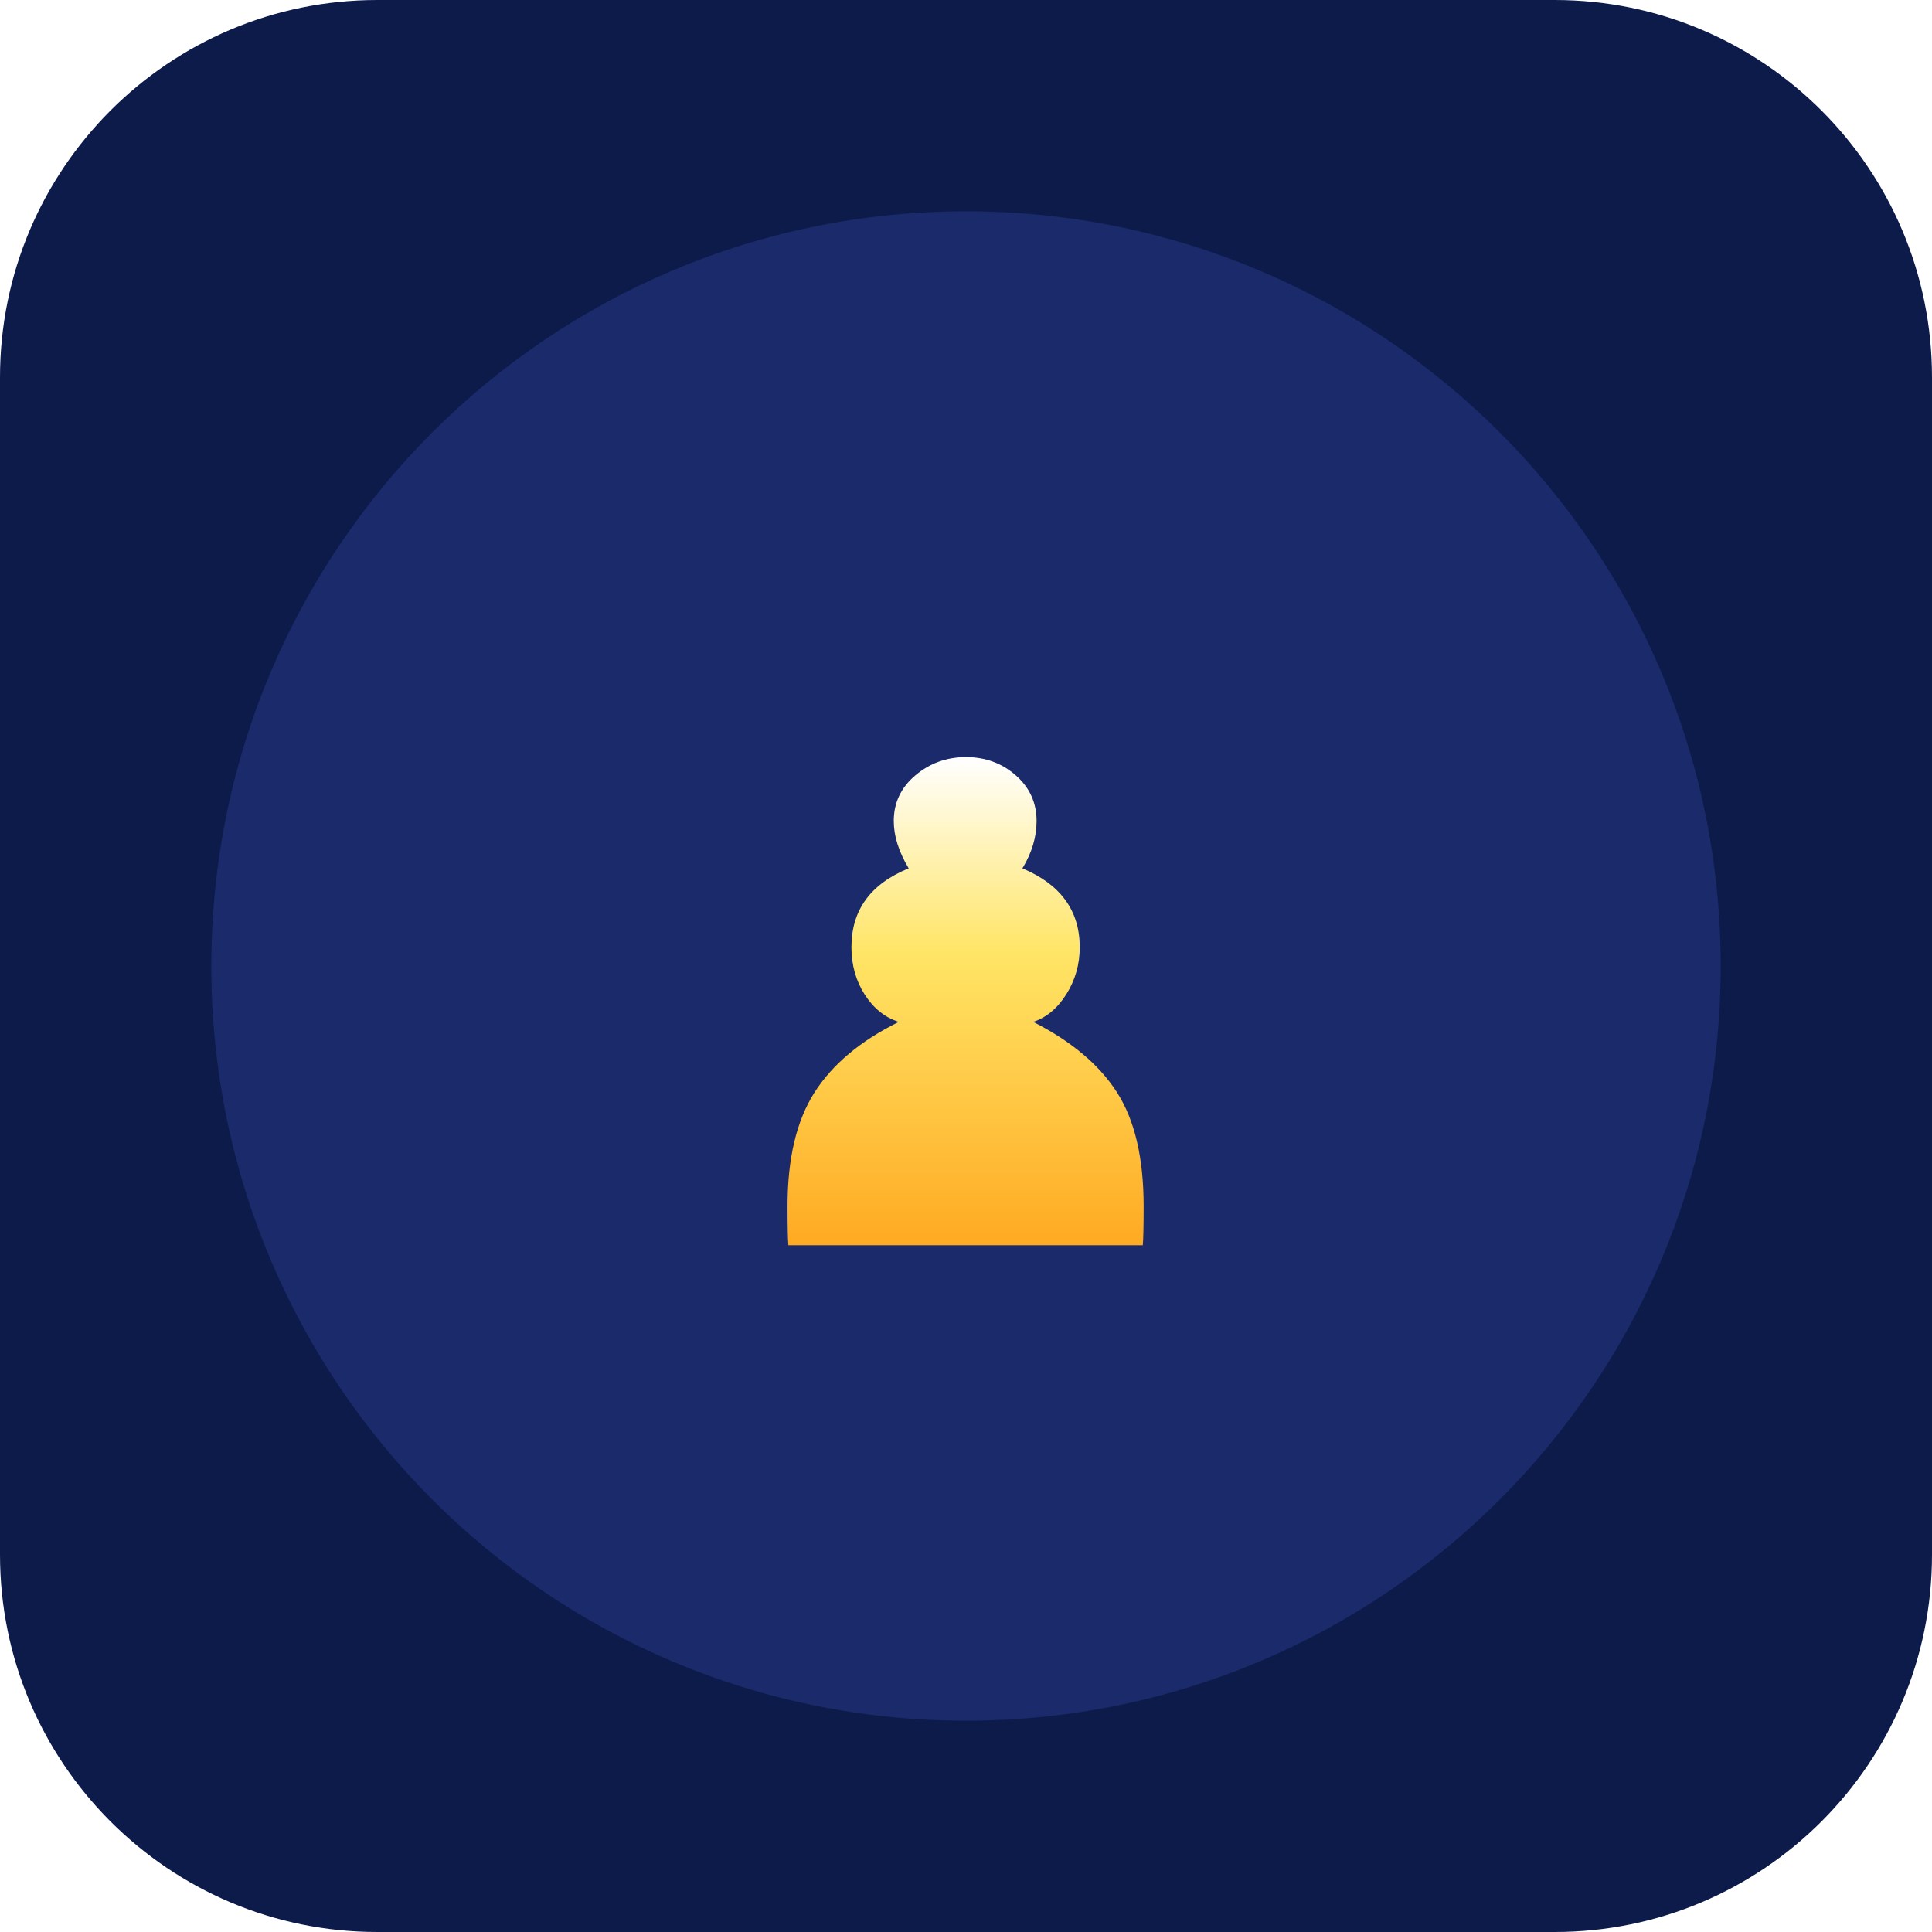
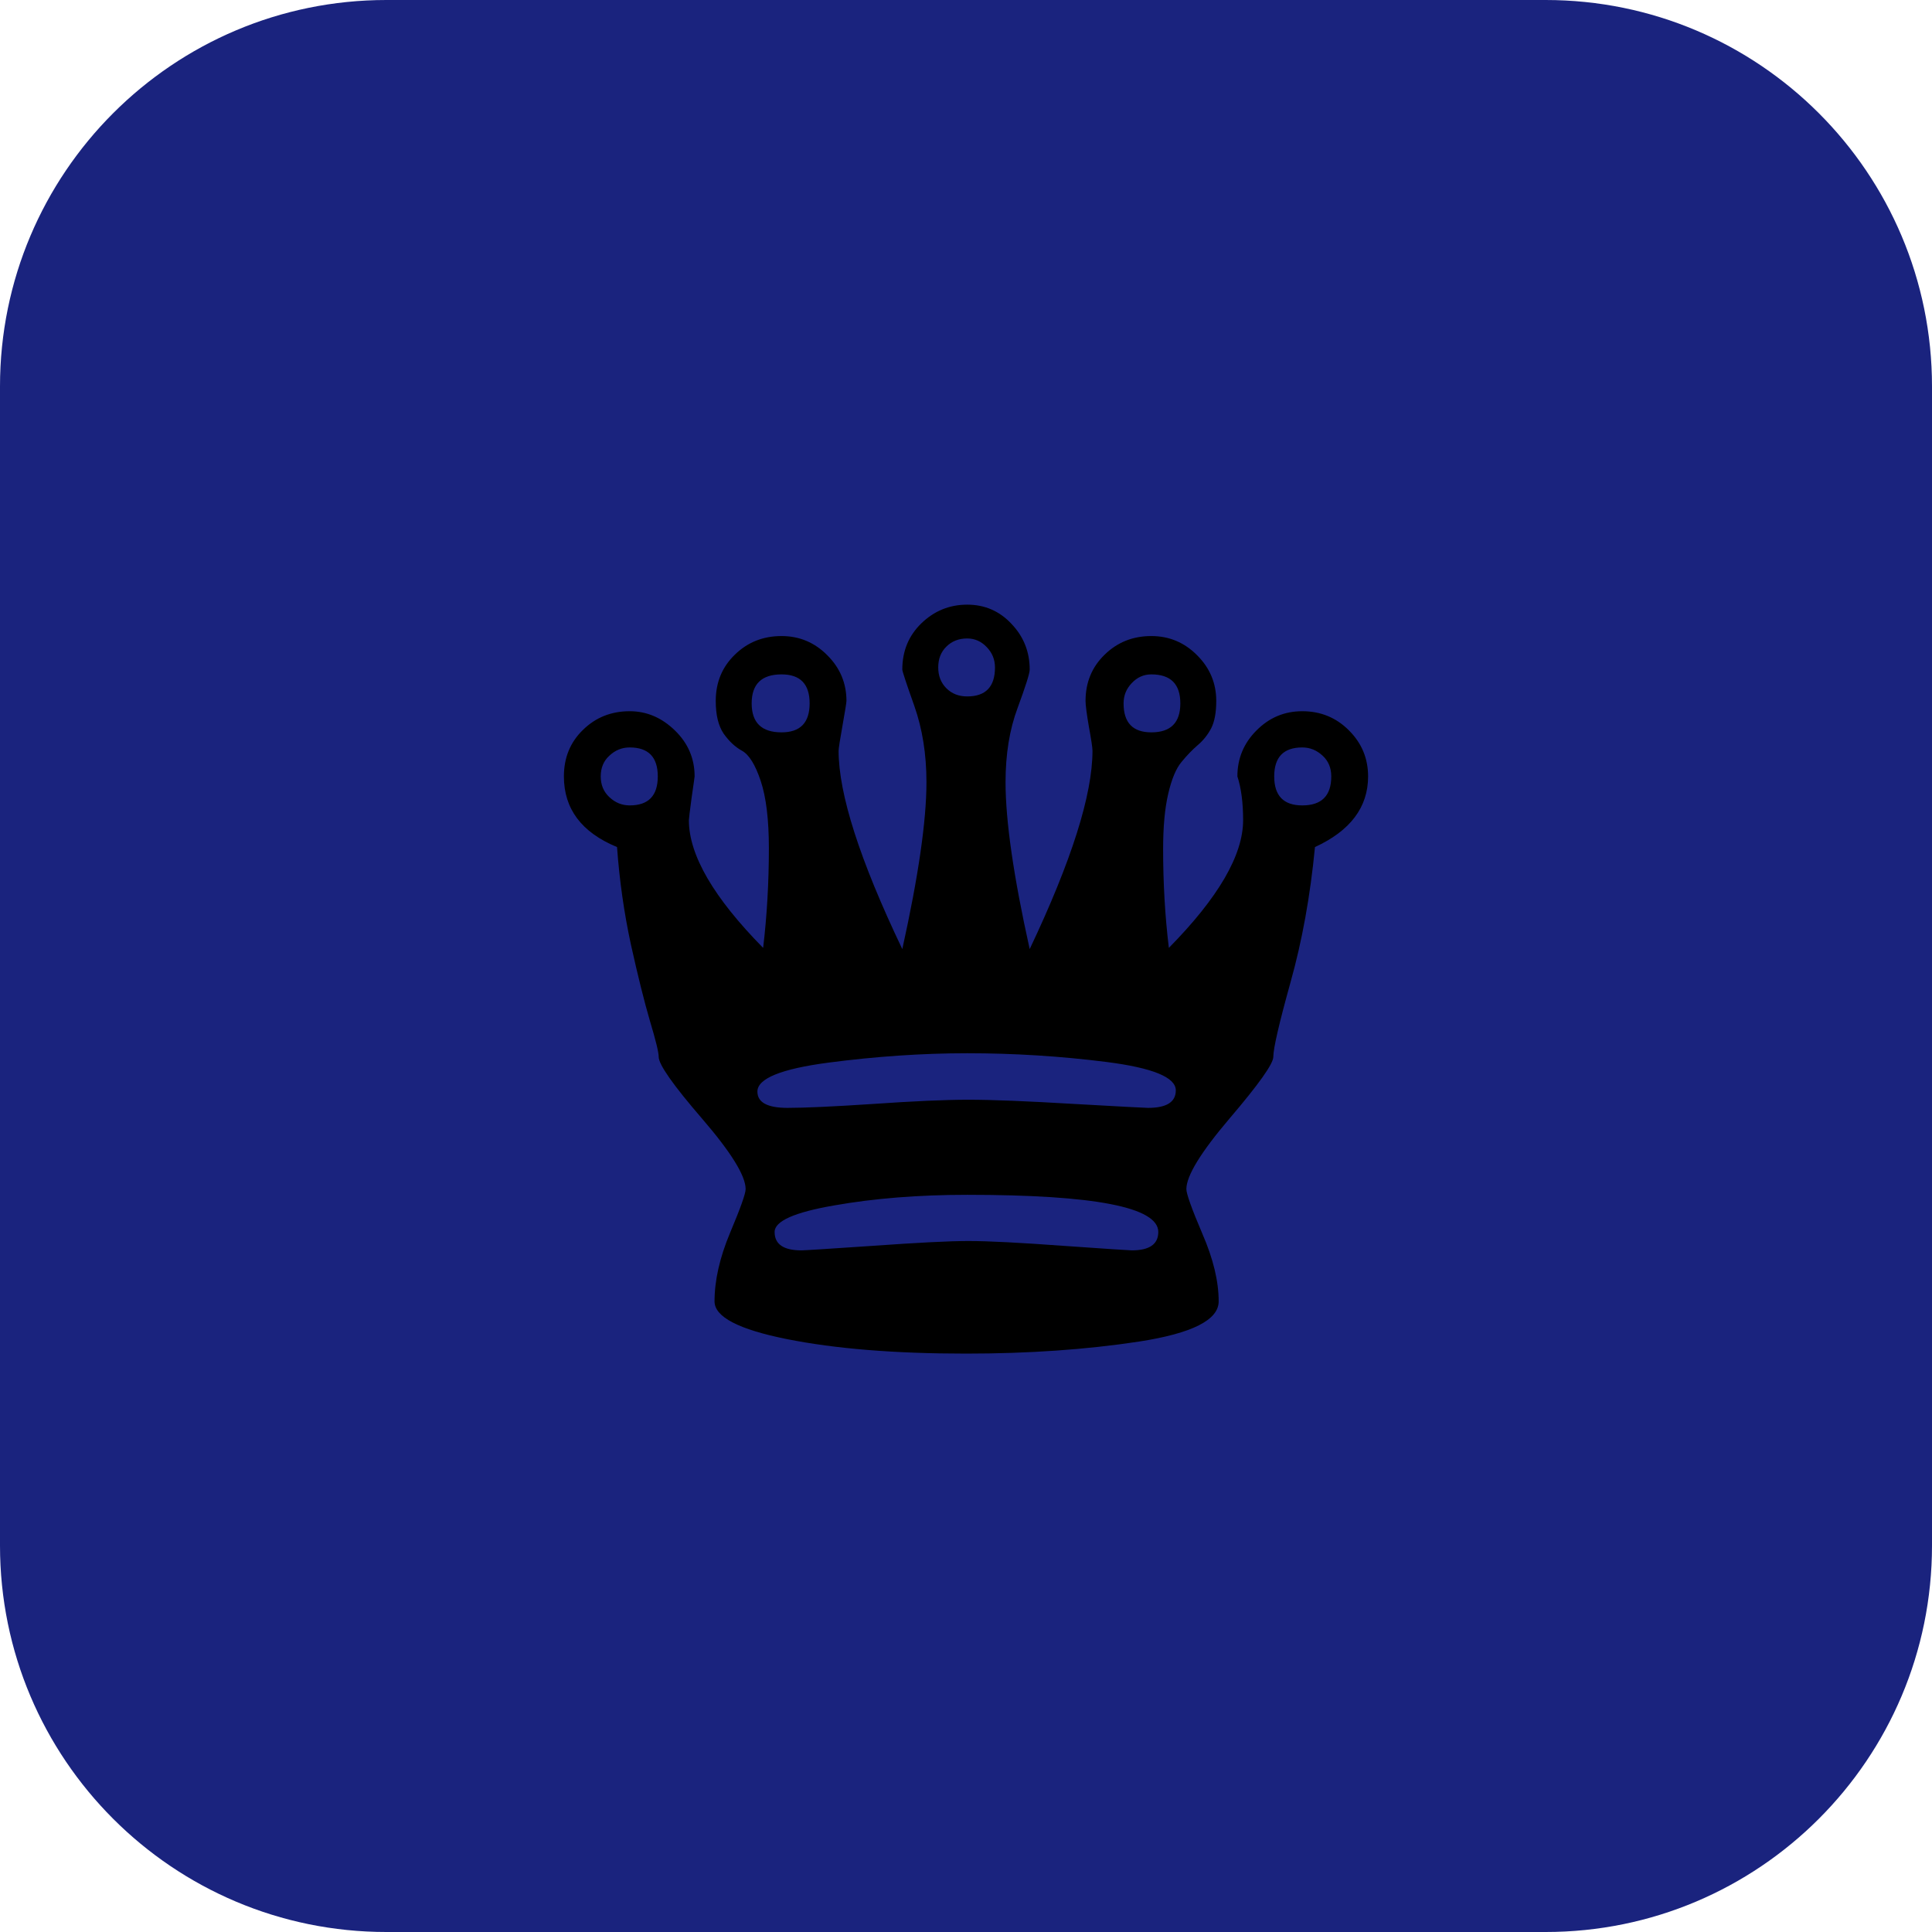
- <svg xmlns="http://www.w3.org/2000/svg" viewBox="0 0 512 512">
-   <rect width="512" height="512" rx="100" fill="#0d1b4b" />
-   <circle cx="256" cy="256" r="200" fill="#1a2a6a" />
-   <text x="256" y="330" text-anchor="middle" font-size="220" fill="url(#gold)">♟</text>
-   <defs>
-     <linearGradient id="gold" x1="0" y1="0" x2="0" y2="1">
-       <stop offset="0%" stop-color="#fff" />
-       <stop offset="40%" stop-color="#ffe566" />
-       <stop offset="100%" stop-color="#ffaa22" />
-     </linearGradient>
-   </defs>
+ <svg xmlns="http://www.w3.org/2000/svg" viewBox="0 0 100 100">
+   <rect width="100" height="100" rx="20" fill="#1a237e" />
+   <text x="50" y="70" font-size="60" text-anchor="middle">♛</text>
</svg>
